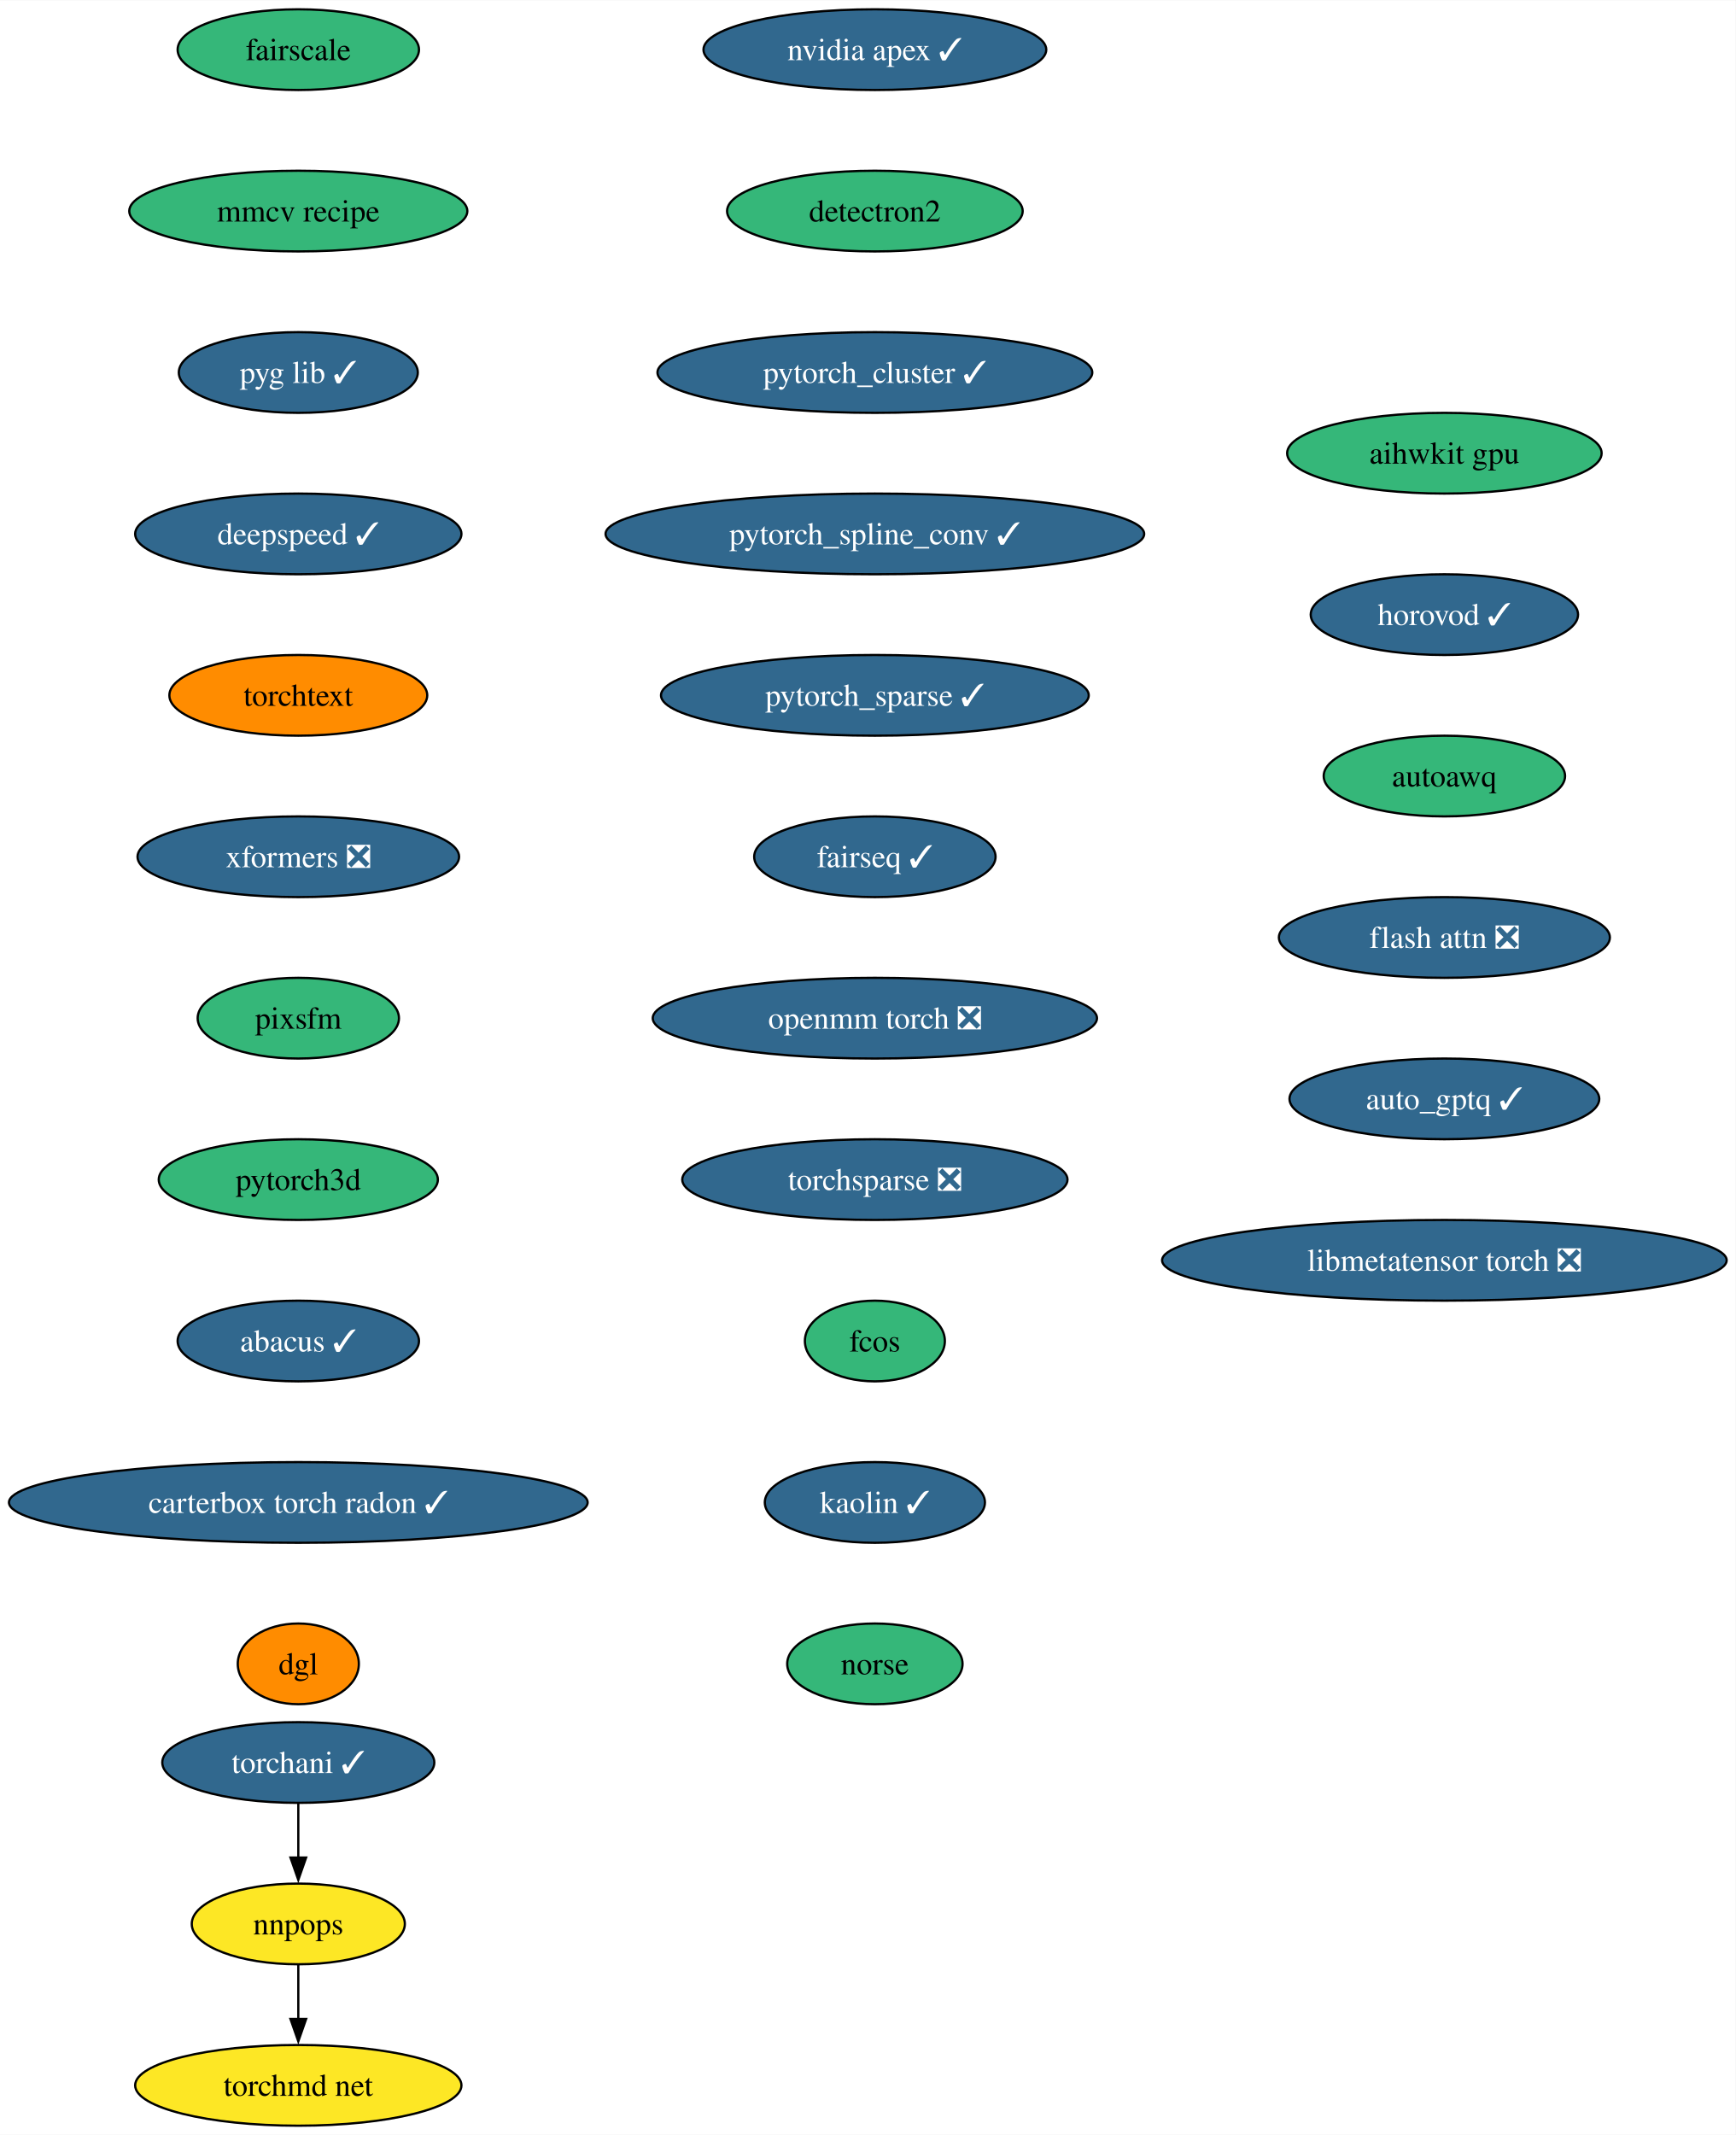
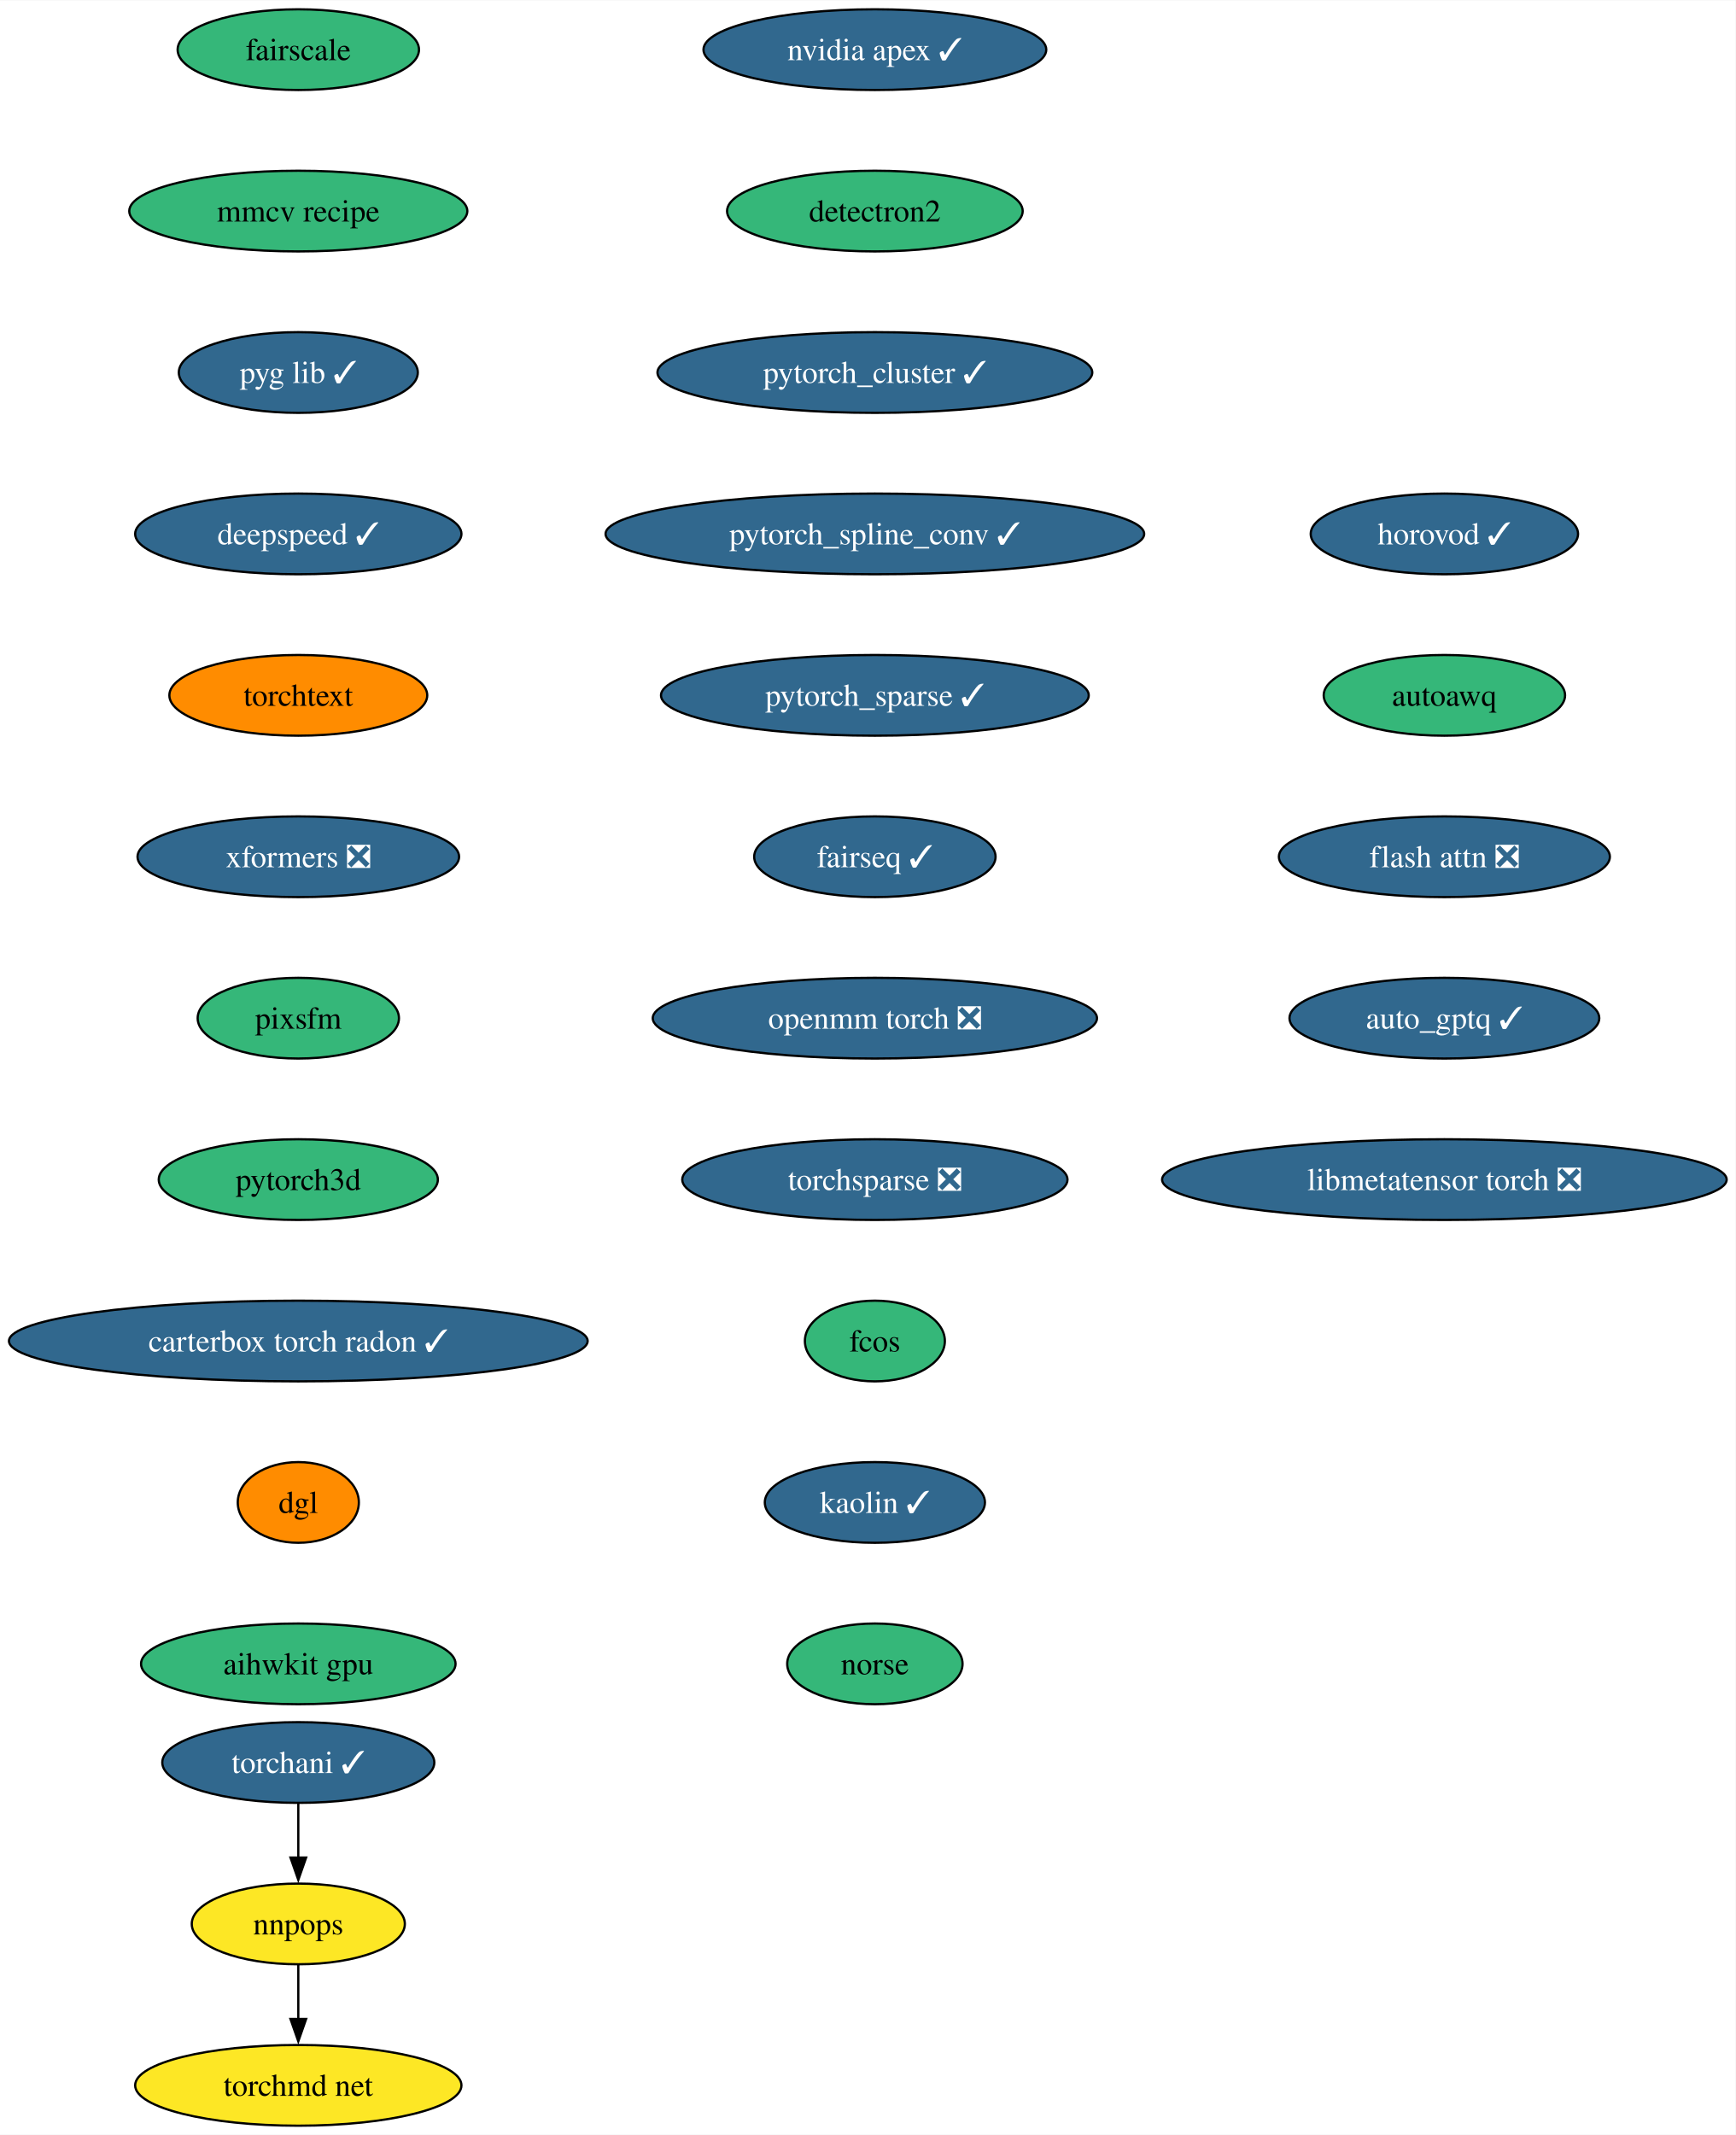
<svg xmlns="http://www.w3.org/2000/svg" xmlns:xlink="http://www.w3.org/1999/xlink" width="774pt" height="952pt" viewBox="0.00 0.00 774.24 952.00">
  <g id="graph0" class="graph" transform="scale(1 1) rotate(0) translate(4 948)">
    <polygon fill="white" stroke="none" points="-4,4 -4,-948 770.24,-948 770.24,4 -4,4" />
    <g id="node1" class="node">
      <g id="a_node1">
        <a xlink:href="https://github.com/conda-forge/nvidia-apex-feedstock/pull/50" xlink:title="nvidia apex ✓">
          <ellipse fill="#31688e" stroke="black" cx="386.27" cy="-926" rx="76.46" ry="18" />
          <text text-anchor="middle" x="386.27" y="-921.33" font-family="Times,serif" font-size="14.00" fill="white">nvidia apex ✓</text>
        </a>
      </g>
    </g>
    <g id="node2" class="node">
      <g id="a_node2">
        <a xlink:href="https://github.com/conda-forge/detectron2-feedstock" xlink:title="detectron2">
          <ellipse fill="#35b779" stroke="black" cx="386.27" cy="-854" rx="65.94" ry="18" />
          <text text-anchor="middle" x="386.27" y="-849.33" font-family="Times,serif" font-size="14.00">detectron2</text>
        </a>
      </g>
    </g>
    <g id="node3" class="node">
      <g id="a_node3">
        <a xlink:href="https://github.com/conda-forge/pytorch_cluster-feedstock/pull/57" xlink:title="pytorch_cluster ✓">
          <ellipse fill="#31688e" stroke="black" cx="386.27" cy="-782" rx="96.98" ry="18" />
          <text text-anchor="middle" x="386.27" y="-777.33" font-family="Times,serif" font-size="14.00" fill="white">pytorch_cluster ✓</text>
        </a>
      </g>
    </g>
    <g id="node4" class="node">
      <g id="a_node4">
        <a xlink:href="https://github.com/conda-forge/pytorch_spline_conv-feedstock/pull/39" xlink:title="pytorch_spline_conv ✓">
          <ellipse fill="#31688e" stroke="black" cx="386.27" cy="-710" rx="120.13" ry="18" />
          <text text-anchor="middle" x="386.27" y="-705.33" font-family="Times,serif" font-size="14.00" fill="white">pytorch_spline_conv ✓</text>
        </a>
      </g>
    </g>
    <g id="node5" class="node">
      <g id="a_node5">
        <a xlink:href="https://github.com/conda-forge/pytorch_sparse-feedstock/pull/67" xlink:title="pytorch_sparse ✓">
          <ellipse fill="#31688e" stroke="black" cx="386.27" cy="-638" rx="95.4" ry="18" />
          <text text-anchor="middle" x="386.27" y="-633.33" font-family="Times,serif" font-size="14.00" fill="white">pytorch_sparse ✓</text>
        </a>
      </g>
    </g>
    <g id="node6" class="node">
      <g id="a_node6">
        <a xlink:href="https://github.com/conda-forge/fairseq-feedstock/pull/39" xlink:title="fairseq ✓">
          <ellipse fill="#31688e" stroke="black" cx="386.27" cy="-566" rx="53.84" ry="18" />
          <text text-anchor="middle" x="386.27" y="-561.33" font-family="Times,serif" font-size="14.00" fill="white">fairseq ✓</text>
        </a>
      </g>
    </g>
    <g id="node7" class="node">
      <g id="a_node7">
        <a xlink:href="https://github.com/conda-forge/openmm-torch-feedstock/pull/53" xlink:title="openmm torch ❎">
          <ellipse fill="#31688e" stroke="black" cx="386.27" cy="-494" rx="99.08" ry="18" />
          <text text-anchor="middle" x="386.27" y="-489.32" font-family="Times,serif" font-size="14.00" fill="white">openmm torch ❎</text>
        </a>
      </g>
    </g>
    <g id="node11" class="node">
      <g id="a_node11">
        <a xlink:href="https://github.com/conda-forge/torchsparse-feedstock/pull/36" xlink:title="torchsparse ❎">
          <ellipse fill="#31688e" stroke="black" cx="386.27" cy="-422" rx="85.93" ry="18" />
          <text text-anchor="middle" x="386.27" y="-417.32" font-family="Times,serif" font-size="14.00" fill="white">torchsparse ❎</text>
        </a>
      </g>
    </g>
    <g id="node8" class="node">
      <g id="a_node8">
        <a xlink:href="https://github.com/conda-forge/torchani-feedstock/pull/39" xlink:title="torchani ✓">
          <ellipse fill="#31688e" stroke="black" cx="129.07" cy="-162" rx="60.68" ry="18" />
          <text text-anchor="middle" x="129.07" y="-157.32" font-family="Times,serif" font-size="14.00" fill="white">torchani ✓</text>
        </a>
      </g>
    </g>
    <g id="node9" class="node">
      <g id="a_node9">
        <a xlink:href="https://github.com/conda-forge/nnpops-feedstock" xlink:title="nnpops">
          <ellipse fill="#fde725" stroke="black" cx="129.07" cy="-90" rx="47.53" ry="18" />
          <text text-anchor="middle" x="129.07" y="-85.33" font-family="Times,serif" font-size="14.00">nnpops</text>
        </a>
      </g>
    </g>
    <g id="edge7" class="edge">
      <path fill="none" stroke="black" d="M129.07,-143.7C129.07,-136.41 129.07,-127.73 129.07,-119.54" />
      <polygon fill="black" stroke="black" points="132.57,-119.62 129.07,-109.62 125.57,-119.62 132.57,-119.62" />
    </g>
    <g id="node10" class="node">
      <g id="a_node10">
        <a xlink:href="https://github.com/conda-forge/torchmd-net-feedstock" xlink:title="torchmd net">
          <ellipse fill="#fde725" stroke="black" cx="129.07" cy="-18" rx="72.78" ry="18" />
          <text text-anchor="middle" x="129.07" y="-13.32" font-family="Times,serif" font-size="14.00">torchmd net</text>
        </a>
      </g>
    </g>
    <g id="edge8" class="edge">
      <path fill="none" stroke="black" d="M129.07,-71.7C129.07,-64.41 129.07,-55.73 129.07,-47.54" />
      <polygon fill="black" stroke="black" points="132.57,-47.62 129.07,-37.62 125.57,-47.62 132.57,-47.62" />
    </g>
    <g id="node12" class="node">
      <g id="a_node12">
        <a xlink:href="https://github.com/conda-forge/fcos-feedstock" xlink:title="fcos">
          <ellipse fill="#35b779" stroke="black" cx="386.27" cy="-350" rx="31.22" ry="18" />
          <text text-anchor="middle" x="386.27" y="-345.32" font-family="Times,serif" font-size="14.00">fcos</text>
        </a>
      </g>
    </g>
    <g id="node13" class="node">
      <g id="a_node13">
        <a xlink:href="https://github.com/conda-forge/kaolin-feedstock/pull/27" xlink:title="kaolin ✓">
          <ellipse fill="#31688e" stroke="black" cx="386.27" cy="-278" rx="49.1" ry="18" />
          <text text-anchor="middle" x="386.27" y="-273.32" font-family="Times,serif" font-size="14.00" fill="white">kaolin ✓</text>
        </a>
      </g>
    </g>
    <g id="node14" class="node">
      <g id="a_node14">
        <a xlink:href="https://github.com/conda-forge/norse-feedstock" xlink:title="norse">
          <ellipse fill="#35b779" stroke="black" cx="386.27" cy="-206" rx="39.11" ry="18" />
          <text text-anchor="middle" x="386.27" y="-201.32" font-family="Times,serif" font-size="14.00">norse</text>
        </a>
      </g>
    </g>
    <g id="node15" class="node">
      <g id="a_node15">
        <a xlink:href="https://github.com/conda-forge/fairscale-feedstock" xlink:title="fairscale">
          <ellipse fill="#35b779" stroke="black" cx="129.07" cy="-926" rx="53.84" ry="18" />
          <text text-anchor="middle" x="129.07" y="-921.33" font-family="Times,serif" font-size="14.00">fairscale</text>
        </a>
      </g>
    </g>
    <g id="node16" class="node">
      <g id="a_node16">
        <a xlink:href="https://github.com/conda-forge/mmcv-recipe-feedstock" xlink:title="mmcv recipe">
          <ellipse fill="#35b779" stroke="black" cx="129.07" cy="-854" rx="75.41" ry="18" />
          <text text-anchor="middle" x="129.07" y="-849.33" font-family="Times,serif" font-size="14.00">mmcv recipe</text>
        </a>
      </g>
    </g>
    <g id="node17" class="node">
      <g id="a_node17">
        <a xlink:href="https://github.com/conda-forge/pyg-lib-feedstock/pull/31" xlink:title="pyg lib ✓">
          <ellipse fill="#31688e" stroke="black" cx="129.07" cy="-782" rx="53.31" ry="18" />
          <text text-anchor="middle" x="129.07" y="-777.33" font-family="Times,serif" font-size="14.00" fill="white">pyg lib ✓</text>
        </a>
      </g>
    </g>
    <g id="node18" class="node">
      <g id="a_node18">
        <a xlink:href="https://github.com/conda-forge/deepspeed-feedstock/pull/66" xlink:title="deepspeed ✓">
          <ellipse fill="#31688e" stroke="black" cx="129.07" cy="-710" rx="72.78" ry="18" />
          <text text-anchor="middle" x="129.07" y="-705.33" font-family="Times,serif" font-size="14.00" fill="white">deepspeed ✓</text>
        </a>
      </g>
    </g>
    <g id="node19" class="node">
      <g id="a_node19">
        <a xlink:href="https://github.com/conda-forge/torchtext-feedstock" xlink:title="torchtext">
          <ellipse fill="#ff8c00" stroke="black" cx="129.07" cy="-638" rx="57.52" ry="18" />
          <text text-anchor="middle" x="129.07" y="-633.33" font-family="Times,serif" font-size="14.00">torchtext</text>
        </a>
      </g>
    </g>
    <g id="node20" class="node">
      <g id="a_node20">
        <a xlink:href="https://github.com/conda-forge/xformers-feedstock/pull/32" xlink:title="xformers ❎">
          <ellipse fill="#31688e" stroke="black" cx="129.07" cy="-566" rx="71.73" ry="18" />
          <text text-anchor="middle" x="129.07" y="-561.33" font-family="Times,serif" font-size="14.00" fill="white">xformers ❎</text>
        </a>
      </g>
    </g>
    <g id="node21" class="node">
      <g id="a_node21">
        <a xlink:href="https://github.com/conda-forge/pixsfm-feedstock" xlink:title="pixsfm">
          <ellipse fill="#35b779" stroke="black" cx="129.07" cy="-494" rx="44.9" ry="18" />
          <text text-anchor="middle" x="129.07" y="-489.32" font-family="Times,serif" font-size="14.00">pixsfm</text>
        </a>
      </g>
    </g>
    <g id="node22" class="node">
      <g id="a_node22">
        <a xlink:href="https://github.com/conda-forge/pytorch3d-feedstock" xlink:title="pytorch3d">
          <ellipse fill="#35b779" stroke="black" cx="129.07" cy="-422" rx="62.26" ry="18" />
          <text text-anchor="middle" x="129.07" y="-417.32" font-family="Times,serif" font-size="14.00">pytorch3d</text>
        </a>
      </g>
    </g>
    <g id="node23" class="node">
      <g id="a_node23">
-         <a xlink:href="https://github.com/conda-forge/abacus-feedstock/pull/43" xlink:title="abacus ✓">
-           <ellipse fill="#31688e" stroke="black" cx="129.07" cy="-350" rx="53.84" ry="18" />
-           <text text-anchor="middle" x="129.07" y="-345.32" font-family="Times,serif" font-size="14.00" fill="white">abacus ✓</text>
+         <a xlink:href="https://github.com/conda-forge/carterbox-torch-radon-feedstock/pull/13" xlink:title="carterbox torch radon ✓">
+           <ellipse fill="#31688e" stroke="black" cx="129.07" cy="-350" rx="129.07" ry="18" />
+           <text text-anchor="middle" x="129.07" y="-345.32" font-family="Times,serif" font-size="14.00" fill="white">carterbox torch radon ✓</text>
        </a>
      </g>
    </g>
    <g id="node24" class="node">
      <g id="a_node24">
-         <a xlink:href="https://github.com/conda-forge/carterbox-torch-radon-feedstock/pull/13" xlink:title="carterbox torch radon ✓">
-           <ellipse fill="#31688e" stroke="black" cx="129.07" cy="-278" rx="129.07" ry="18" />
-           <text text-anchor="middle" x="129.07" y="-273.32" font-family="Times,serif" font-size="14.00" fill="white">carterbox torch radon ✓</text>
+         <a xlink:href="https://github.com/conda-forge/dgl-feedstock" xlink:title="dgl">
+           <ellipse fill="#ff8c00" stroke="black" cx="129.07" cy="-278" rx="27.01" ry="18" />
+           <text text-anchor="middle" x="129.07" y="-273.32" font-family="Times,serif" font-size="14.00">dgl</text>
        </a>
      </g>
    </g>
    <g id="node25" class="node">
      <g id="a_node25">
-         <a xlink:href="https://github.com/conda-forge/dgl-feedstock" xlink:title="dgl">
-           <ellipse fill="#ff8c00" stroke="black" cx="129.07" cy="-206" rx="27.01" ry="18" />
-           <text text-anchor="middle" x="129.07" y="-201.32" font-family="Times,serif" font-size="14.00">dgl</text>
+         <a xlink:href="https://github.com/conda-forge/aihwkit-gpu-feedstock" xlink:title="aihwkit gpu">
+           <ellipse fill="#35b779" stroke="black" cx="129.07" cy="-206" rx="70.15" ry="18" />
+           <text text-anchor="middle" x="129.07" y="-201.32" font-family="Times,serif" font-size="14.00">aihwkit gpu</text>
        </a>
      </g>
    </g>
    <g id="node26" class="node">
      <g id="a_node26">
-         <a xlink:href="https://github.com/conda-forge/aihwkit-gpu-feedstock" xlink:title="aihwkit gpu">
-           <ellipse fill="#35b779" stroke="black" cx="640.32" cy="-746" rx="70.15" ry="18" />
-           <text text-anchor="middle" x="640.32" y="-741.33" font-family="Times,serif" font-size="14.00">aihwkit gpu</text>
+         <a xlink:href="https://github.com/conda-forge/horovod-feedstock/pull/14" xlink:title="horovod ✓">
+           <ellipse fill="#31688e" stroke="black" cx="640.32" cy="-710" rx="59.63" ry="18" />
+           <text text-anchor="middle" x="640.32" y="-705.33" font-family="Times,serif" font-size="14.00" fill="white">horovod ✓</text>
        </a>
      </g>
    </g>
    <g id="node27" class="node">
      <g id="a_node27">
-         <a xlink:href="https://github.com/conda-forge/horovod-feedstock/pull/14" xlink:title="horovod ✓">
-           <ellipse fill="#31688e" stroke="black" cx="640.32" cy="-674" rx="59.63" ry="18" />
-           <text text-anchor="middle" x="640.32" y="-669.33" font-family="Times,serif" font-size="14.00" fill="white">horovod ✓</text>
+         <a xlink:href="https://github.com/conda-forge/autoawq-feedstock" xlink:title="autoawq">
+           <ellipse fill="#35b779" stroke="black" cx="640.32" cy="-638" rx="53.84" ry="18" />
+           <text text-anchor="middle" x="640.32" y="-633.33" font-family="Times,serif" font-size="14.00">autoawq</text>
        </a>
      </g>
    </g>
    <g id="node28" class="node">
      <g id="a_node28">
-         <a xlink:href="https://github.com/conda-forge/autoawq-feedstock" xlink:title="autoawq">
-           <ellipse fill="#35b779" stroke="black" cx="640.32" cy="-602" rx="53.84" ry="18" />
-           <text text-anchor="middle" x="640.32" y="-597.33" font-family="Times,serif" font-size="14.00">autoawq</text>
+         <a xlink:href="https://github.com/conda-forge/flash-attn-feedstock/pull/15" xlink:title="flash attn ❎">
+           <ellipse fill="#31688e" stroke="black" cx="640.32" cy="-566" rx="73.83" ry="18" />
+           <text text-anchor="middle" x="640.32" y="-561.33" font-family="Times,serif" font-size="14.00" fill="white">flash attn ❎</text>
        </a>
      </g>
    </g>
    <g id="node29" class="node">
      <g id="a_node29">
-         <a xlink:href="https://github.com/conda-forge/flash-attn-feedstock/pull/15" xlink:title="flash attn ❎">
-           <ellipse fill="#31688e" stroke="black" cx="640.32" cy="-530" rx="73.83" ry="18" />
-           <text text-anchor="middle" x="640.32" y="-525.33" font-family="Times,serif" font-size="14.00" fill="white">flash attn ❎</text>
+         <a xlink:href="https://github.com/conda-forge/auto_gptq-feedstock/pull/12" xlink:title="auto_gptq ✓">
+           <ellipse fill="#31688e" stroke="black" cx="640.32" cy="-494" rx="69.1" ry="18" />
+           <text text-anchor="middle" x="640.32" y="-489.32" font-family="Times,serif" font-size="14.00" fill="white">auto_gptq ✓</text>
        </a>
      </g>
    </g>
    <g id="node30" class="node">
      <g id="a_node30">
-         <a xlink:href="https://github.com/conda-forge/auto_gptq-feedstock/pull/12" xlink:title="auto_gptq ✓">
-           <ellipse fill="#31688e" stroke="black" cx="640.32" cy="-458" rx="69.1" ry="18" />
-           <text text-anchor="middle" x="640.32" y="-453.32" font-family="Times,serif" font-size="14.00" fill="white">auto_gptq ✓</text>
-         </a>
-       </g>
-     </g>
-     <g id="node31" class="node">
-       <g id="a_node31">
        <a xlink:href="https://github.com/conda-forge/libmetatensor-torch-feedstock/pull/4" xlink:title="libmetatensor torch ❎">
-           <ellipse fill="#31688e" stroke="black" cx="640.32" cy="-386" rx="125.92" ry="18" />
-           <text text-anchor="middle" x="640.32" y="-381.32" font-family="Times,serif" font-size="14.00" fill="white">libmetatensor torch ❎</text>
+           <ellipse fill="#31688e" stroke="black" cx="640.32" cy="-422" rx="125.92" ry="18" />
+           <text text-anchor="middle" x="640.32" y="-417.32" font-family="Times,serif" font-size="14.00" fill="white">libmetatensor torch ❎</text>
        </a>
      </g>
    </g>
  </g>
</svg>
